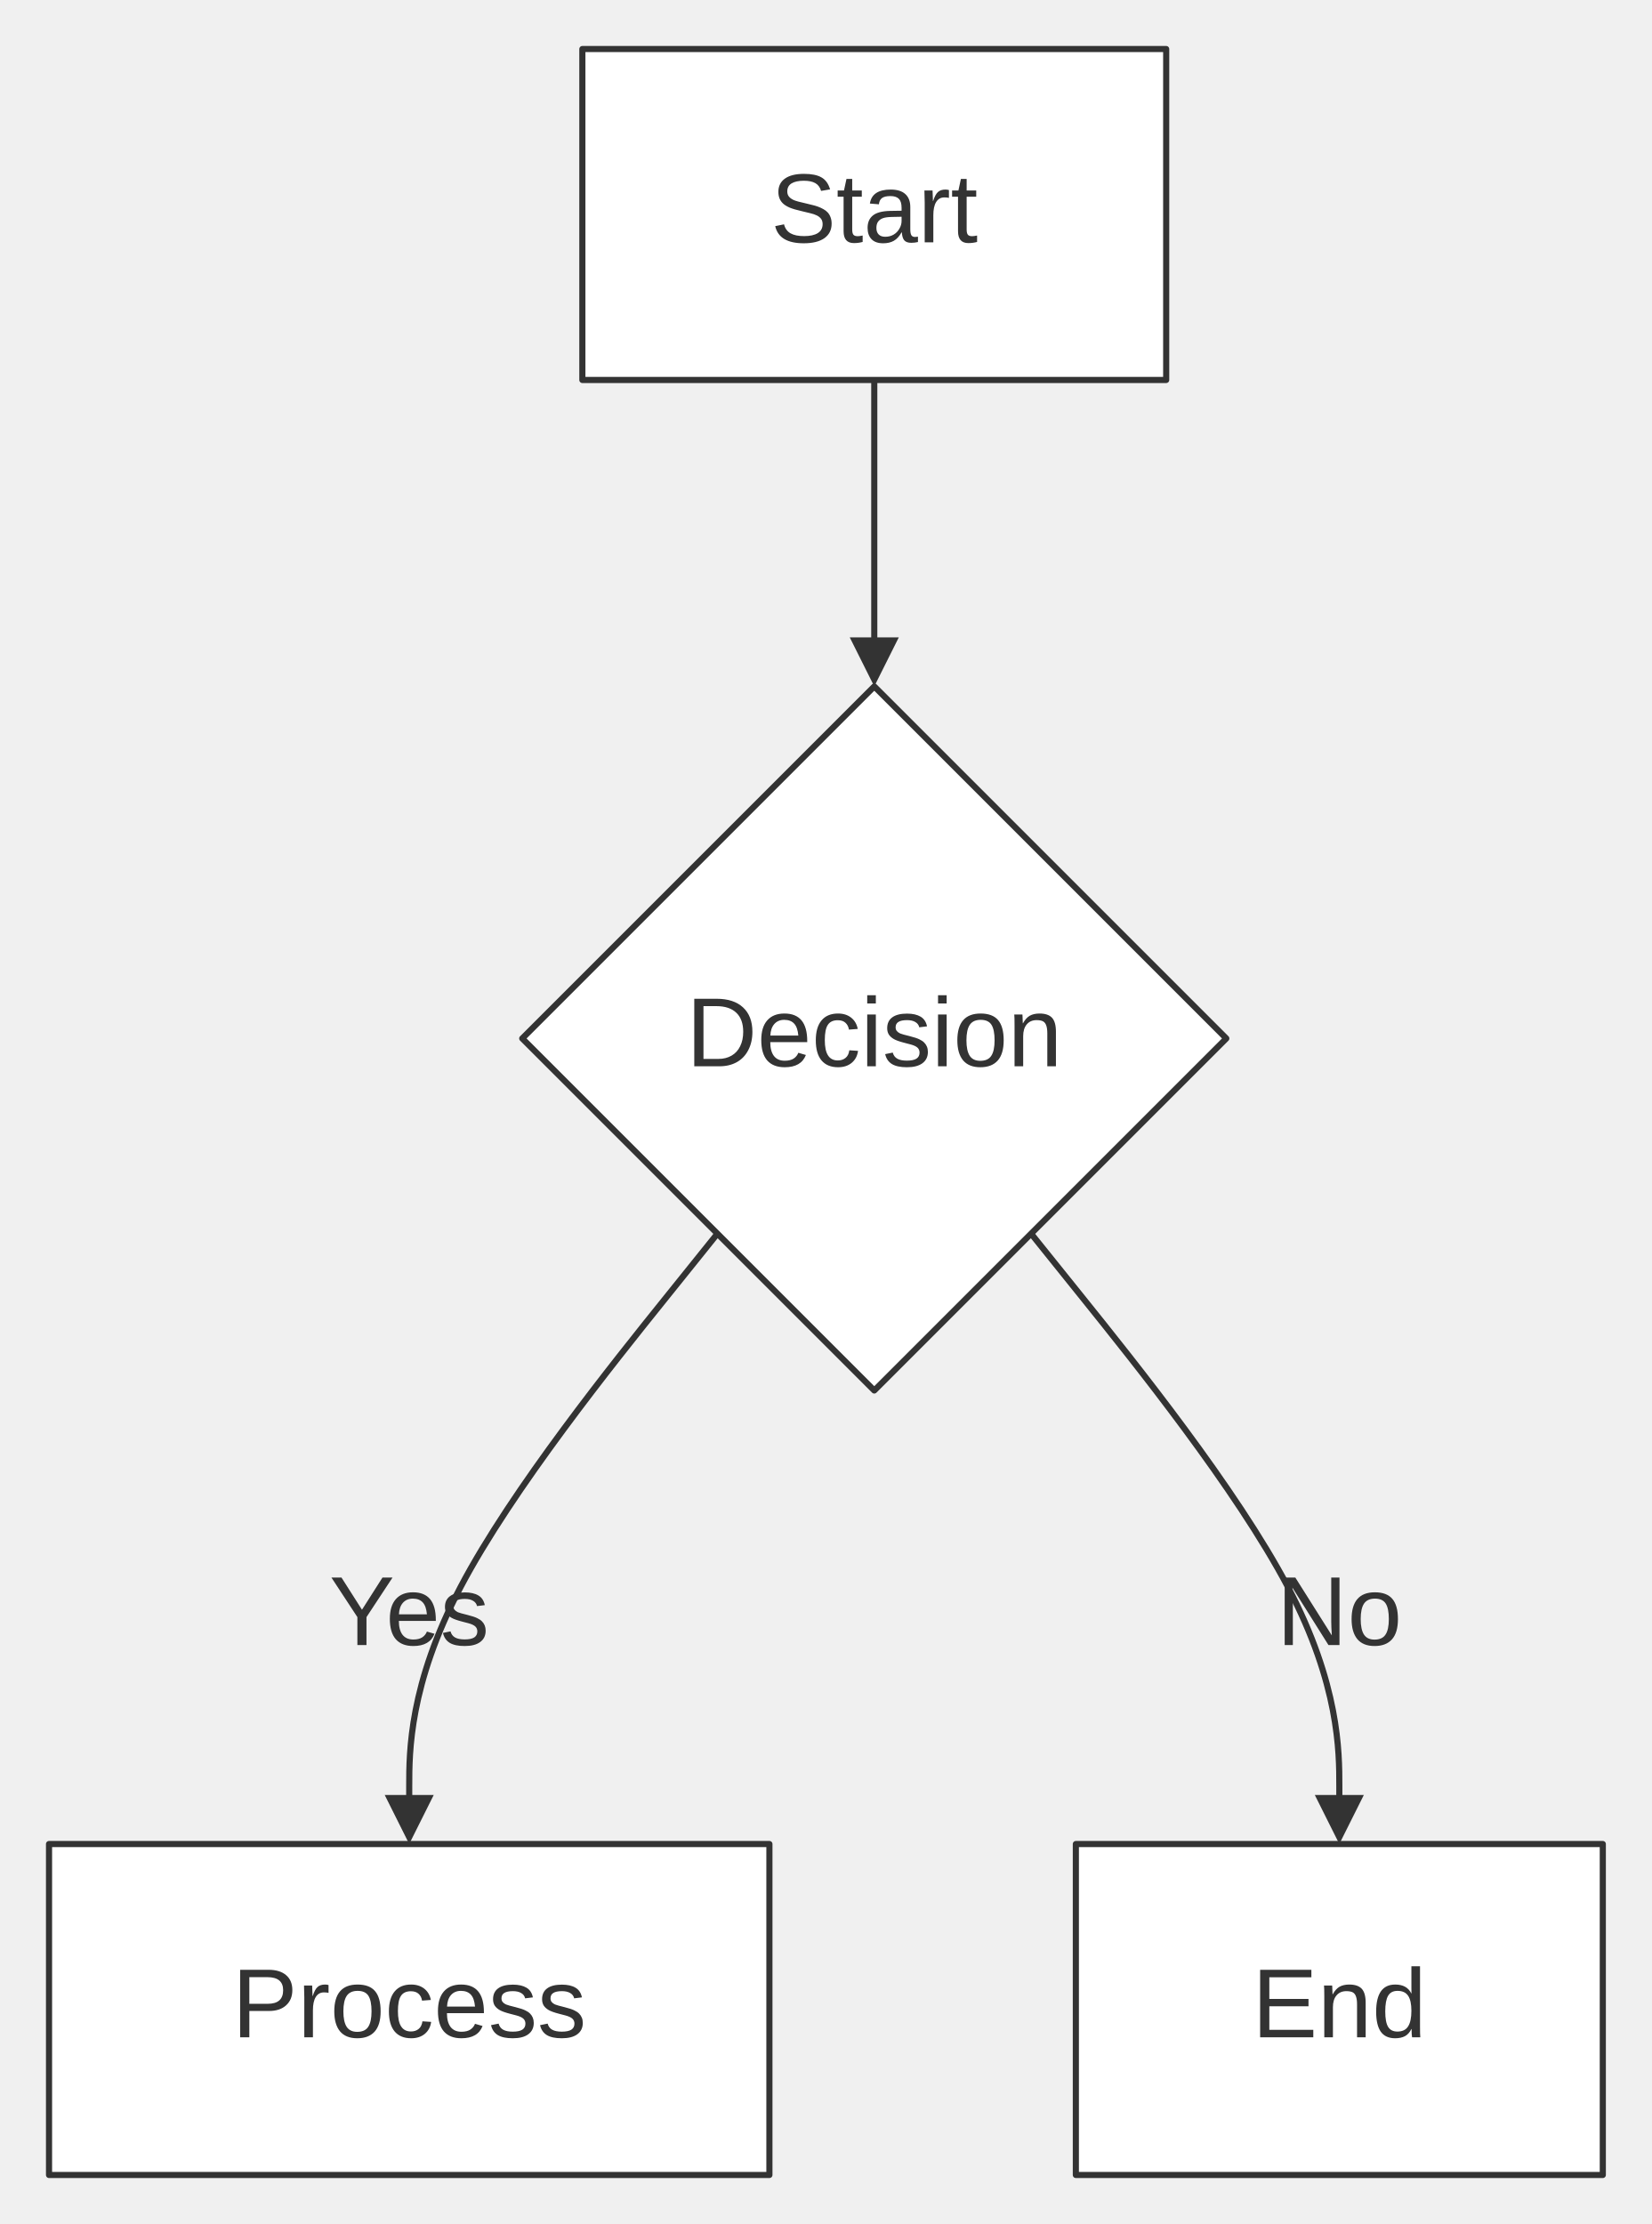
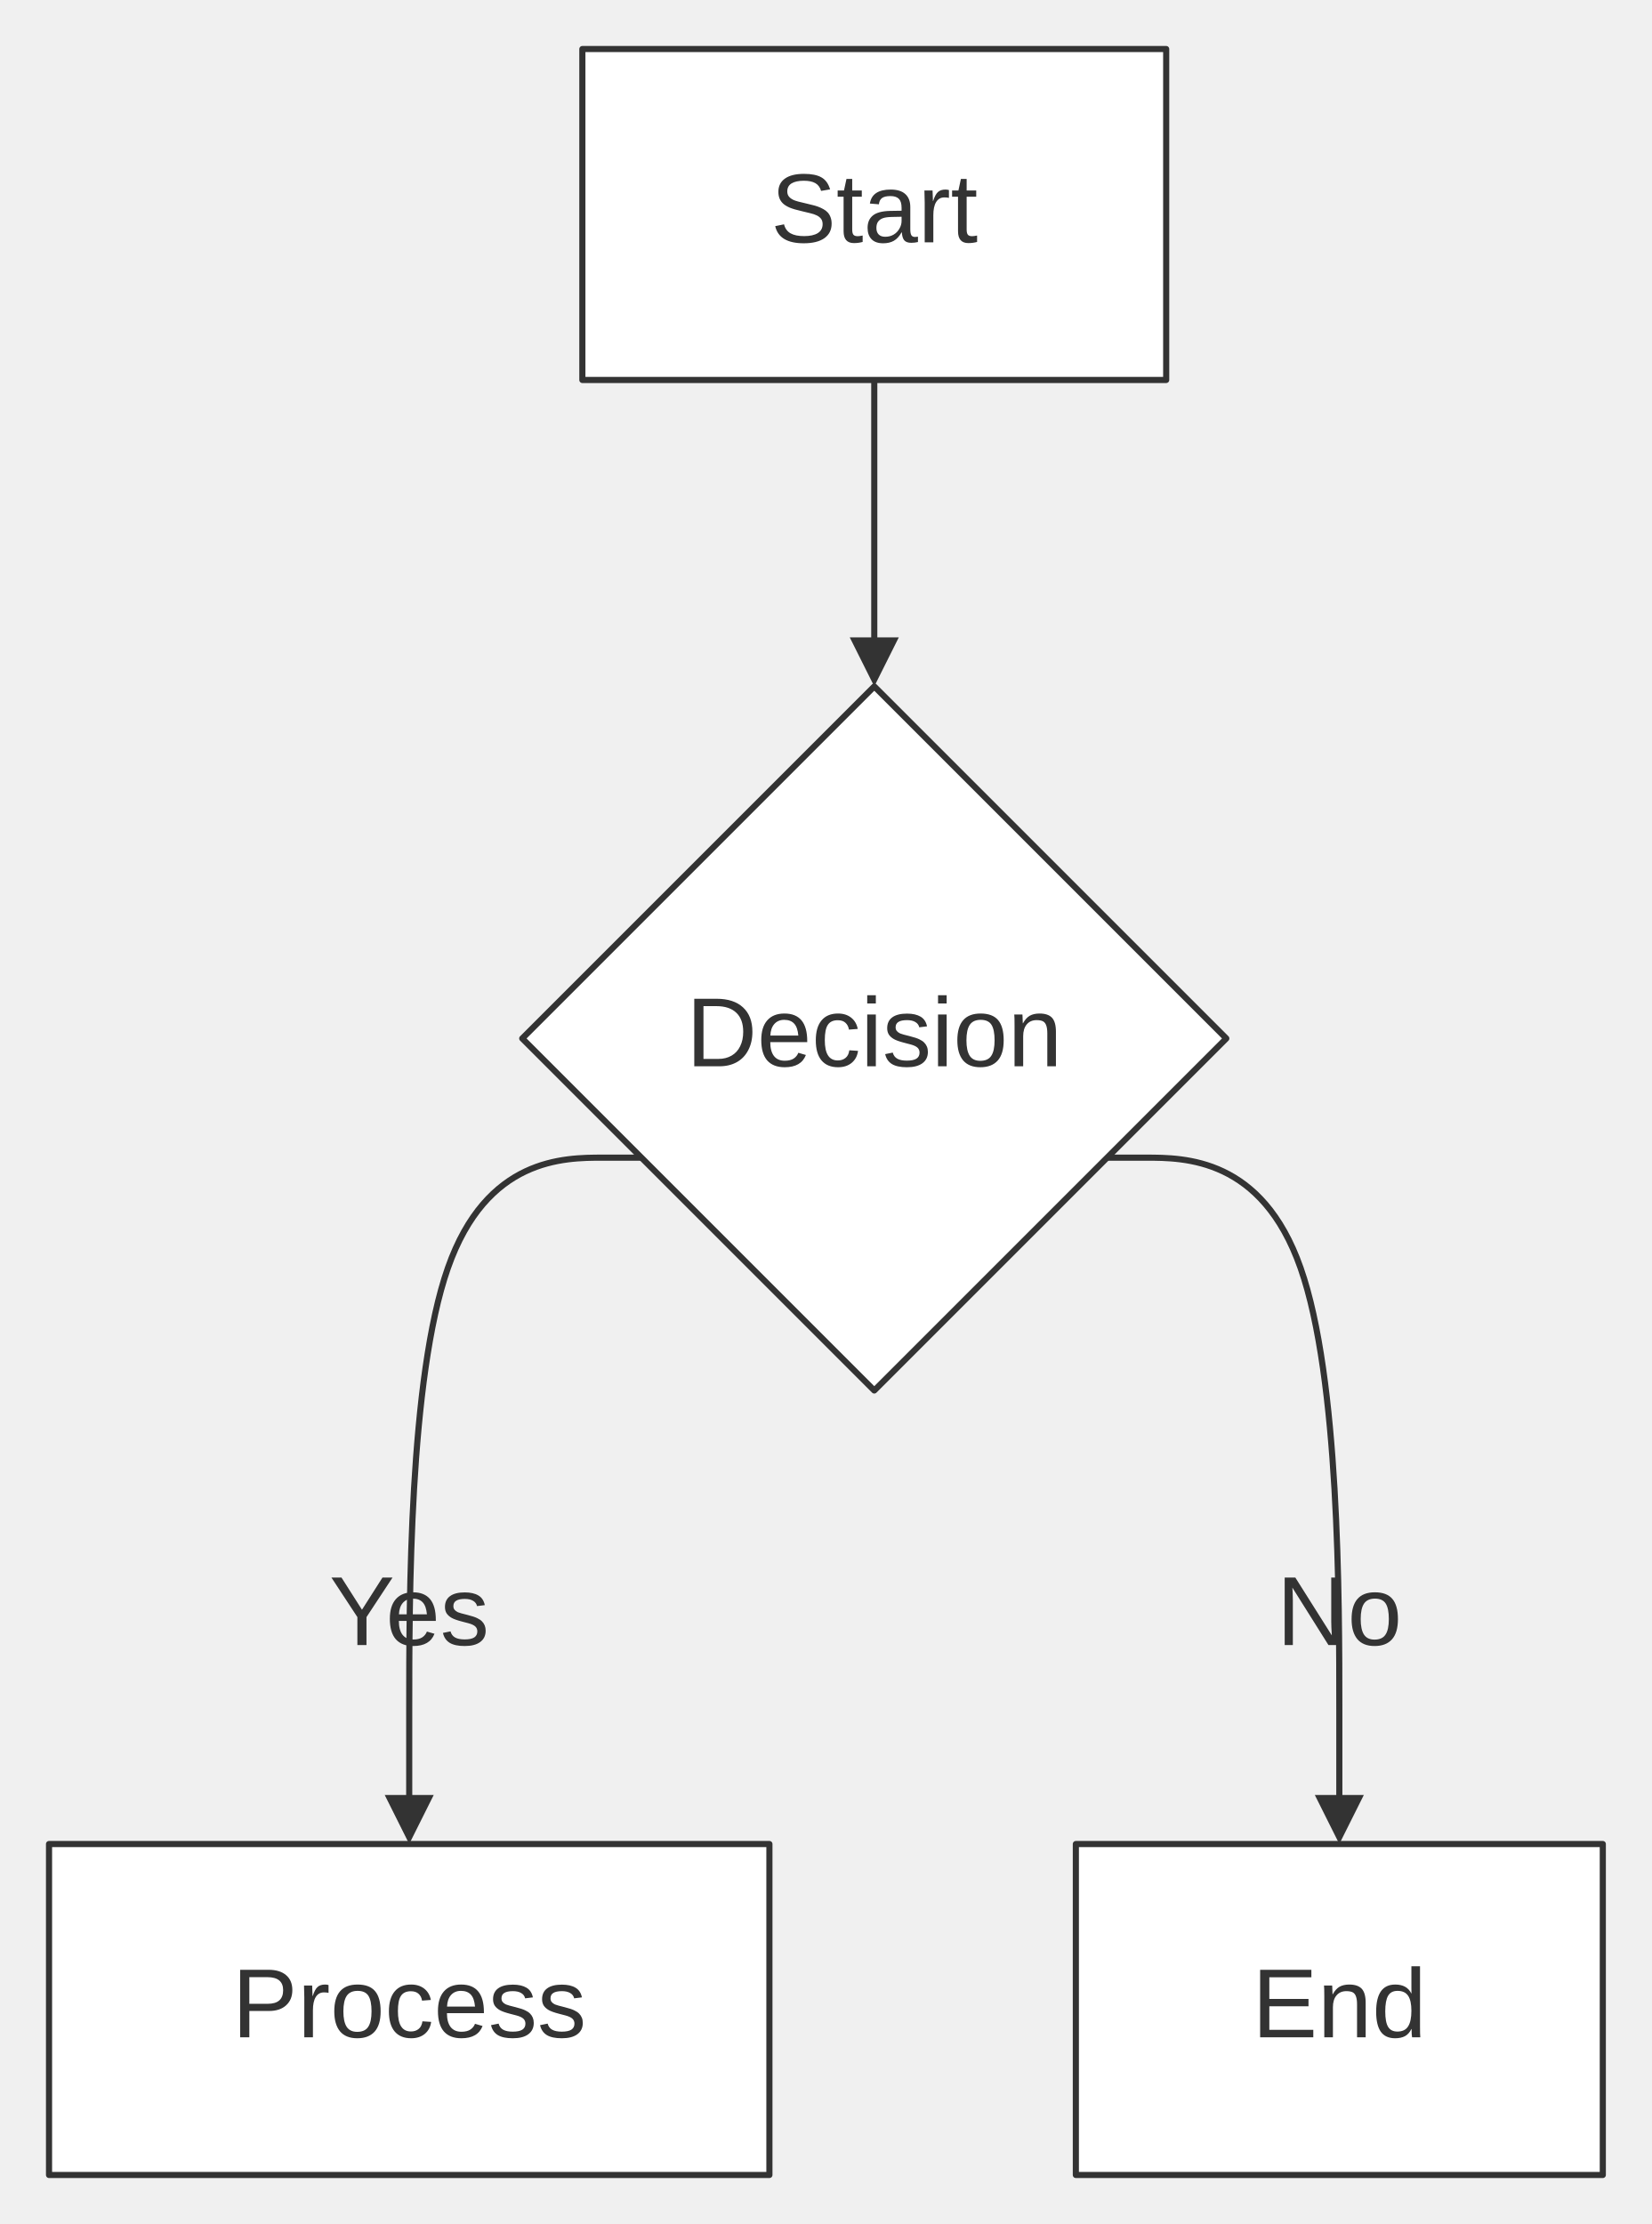
<svg xmlns="http://www.w3.org/2000/svg" width="100%" viewBox="0 0 269.52 362.88" style="max-width: 269.52px; background-color: transparent;" font-family="&quot;trebuchet ms&quot;, verdana, arial, sans-serif" font-size="16.00">
  <defs>
    <marker id="arrowhead" viewBox="0 0 10.00 10.00" refX="5.00" refY="5.00" markerWidth="8.00" markerHeight="8.00" orient="auto-start-reverse" markerUnits="userSpaceOnUse">
      <path d="M 0 0 L 10.00 5.00 L 0 10.00 z" fill="#333" />
    </marker>
    <marker id="crosshead" viewBox="0 0 11.00 11.00" refX="12.00" refY="5.20" markerWidth="11.00" markerHeight="11.00" orient="auto-start-reverse" markerUnits="userSpaceOnUse">
      <path d="M 1,1 l 9,9 M 10,1 l -9,9" stroke="#333" stroke-width="2" />
    </marker>
    <marker id="circlehead" viewBox="0 0 10.00 10.00" refX="11.00" refY="5.00" markerWidth="11.00" markerHeight="11.00" orient="auto-start-reverse" markerUnits="userSpaceOnUse">
      <circle cx="5" cy="5" r="5" stroke="#333" stroke-width="1" fill="#333" />
    </marker>
    <marker id="open-arrowhead" viewBox="0 0 10.00 10.00" refX="5.00" refY="5.00" markerWidth="8.00" markerHeight="8.00" orient="auto-start-reverse" markerUnits="userSpaceOnUse">
      <polygon points="0,0 10.00,5.00 0,10.00" fill="white" stroke="#333" stroke-width="1" />
    </marker>
    <marker id="diamondhead" viewBox="0 0 12.00 12.00" refX="6.00" refY="6.00" markerWidth="12.00" markerHeight="12.00" orient="auto-start-reverse" markerUnits="userSpaceOnUse">
      <polygon points="0,6.00 6.00,0 12.00,6.00 6.00,12.00" fill="#333" />
    </marker>
    <marker id="open-diamondhead" viewBox="0 0 12.00 12.00" refX="6.00" refY="6.00" markerWidth="12.00" markerHeight="12.00" orient="auto-start-reverse" markerUnits="userSpaceOnUse">
      <polygon points="0,6.00 6.00,0 12.00,6.00 6.00,12.00" fill="white" stroke="#333" stroke-width="1" />
    </marker>
  </defs>
  <g transform="translate(0.00,0.00)">
    <g class="edgePaths">
-       <path d="M142.65,62.00 L142.65,66.17 C142.65,70.33 142.65,78.67 142.65,86.33 C142.65,94.00 142.65,101.00 142.65,104.50 L142.65,108.00" stroke="#333" stroke-width="1.00" fill="none" stroke-linecap="round" stroke-linejoin="round" marker-end="url(#arrowhead)" />
-       <path d="M117.06,201.29 L108.68,211.72 C100.29,222.15 83.53,243.01 75.15,258.95 C66.77,274.88 66.77,285.88 66.77,291.38 L66.77,296.88" stroke="#333" stroke-width="1.00" fill="none" stroke-linecap="round" stroke-linejoin="round" marker-end="url(#arrowhead)" />
-       <path d="M168.24,201.29 L176.62,211.72 C185.00,222.15 201.76,243.01 210.15,258.95 C218.53,274.88 218.53,285.88 218.53,291.38 L218.53,296.88" stroke="#333" stroke-width="1.00" fill="none" stroke-linecap="round" stroke-linejoin="round" marker-end="url(#arrowhead)" />
+       <path d="M142.65,62.00 L142.65,108.00" stroke="#333" stroke-width="1.00" fill="none" stroke-linecap="round" stroke-linejoin="round" marker-end="url(#arrowhead)" />
+       <path d="M104.67,188.89 L98.35,188.89 C92.03,188.89 79.40,188.89 73.08,206.89 C66.77,224.89 66.77,260.88 66.77,278.88 L66.77,296.88" stroke="#333" stroke-width="1.00" fill="none" stroke-linecap="round" stroke-linejoin="round" marker-end="url(#arrowhead)" />
+       <path d="M180.63,188.89 L186.95,188.89 C193.26,188.89 205.90,188.89 212.21,206.89 C218.53,224.89 218.53,260.88 218.53,278.88 L218.53,296.88" stroke="#333" stroke-width="1.00" fill="none" stroke-linecap="round" stroke-linejoin="round" marker-end="url(#arrowhead)" />
    </g>
    <g class="edgeLabels">
      <text x="66.77" y="263.88" text-anchor="middle" dominant-baseline="middle" fill="#333">Yes</text>
      <text x="218.53" y="263.88" text-anchor="middle" dominant-baseline="middle" fill="#333">No</text>
    </g>
    <g class="nodes">
      <rect x="95.02" y="8.00" width="95.26" height="54.00" fill="white" stroke="#333" stroke-width="1.00" stroke-linejoin="round" />
      <text x="142.65" y="35.00" text-anchor="middle" dominant-baseline="middle" fill="#333">Start</text>
      <polygon points="142.65,112.00 200.09,169.44 142.65,226.88 85.21,169.44" fill="white" stroke="#333" stroke-width="1.00" stroke-linejoin="round" />
      <text x="142.65" y="169.44" text-anchor="middle" dominant-baseline="middle" fill="#333">Decision</text>
      <rect x="8.00" y="300.88" width="117.54" height="54.00" fill="white" stroke="#333" stroke-width="1.00" stroke-linejoin="round" />
      <text x="66.77" y="327.88" text-anchor="middle" dominant-baseline="middle" fill="#333">Process</text>
      <rect x="175.54" y="300.88" width="85.98" height="54.00" fill="white" stroke="#333" stroke-width="1.00" stroke-linejoin="round" />
      <text x="218.53" y="327.88" text-anchor="middle" dominant-baseline="middle" fill="#333">End</text>
    </g>
  </g>
</svg>
